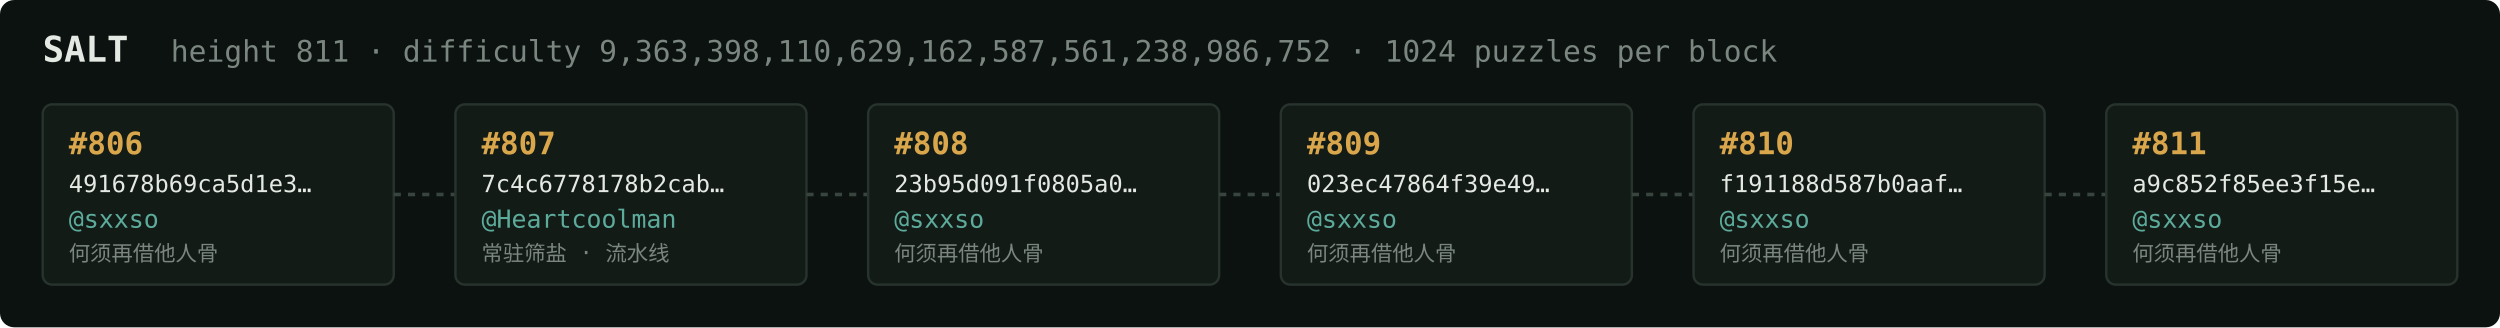
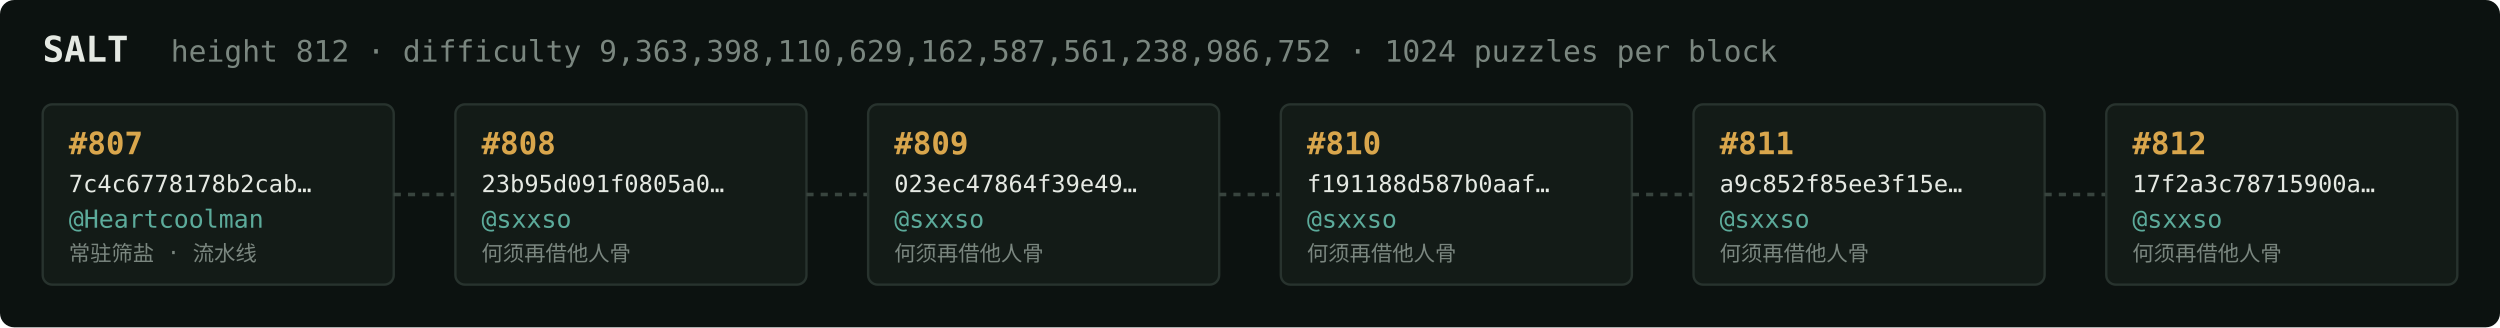
<svg xmlns="http://www.w3.org/2000/svg" width="1054" height="138" viewBox="0 0 1054 138" font-family="ui-monospace,SFMono-Regular,Menlo,monospace">
  <rect fill="#0c1210" width="1054" height="138" rx="6" />
  <text x="18" y="26" fill="#e5e9e3" font-size="15" font-weight="700">SALT</text>
-   <text x="72" y="26" fill="#7a867f" font-size="12.5">height 811 · difficulty 9,363,398,110,629,162,587,561,238,986,752 · 1024 puzzles per block</text>
+   <text x="72" y="26" fill="#7a867f" font-size="12.5">height 812 · difficulty 9,363,398,110,629,162,587,561,238,986,752 · 1024 puzzles per block</text>
  <rect x="18" y="44" width="148" height="76" rx="4" fill="#131b17" stroke="#28332e" stroke-width="1" />
-   <text x="29" y="65" fill="#d9a64c" font-size="13" font-weight="700">#806</text>
-   <text x="29" y="81" fill="#e5e9e3" font-size="10">491678b69ca5d1e3…</text>
-   <text x="29" y="96" fill="#5cab9b" font-size="10.5">@sxxso</text>
-   <text x="29" y="110" fill="#7a867f" font-size="9">何须再借他人骨</text>
+   <text x="29" y="65" fill="#d9a64c" font-size="13" font-weight="700">#807</text>
+   <text x="29" y="81" fill="#e5e9e3" font-size="10">7c4c6778178b2cab…</text>
+   <text x="29" y="96" fill="#5cab9b" font-size="10.5">@Heartcoolman</text>
+   <text x="29" y="110" fill="#7a867f" font-size="9">常驻筛盐 · 流水线</text>
  <line x1="166" y1="82.0" x2="192" y2="82.0" stroke="#38443e" stroke-width="1.5" stroke-dasharray="3 3" />
  <rect x="192" y="44" width="148" height="76" rx="4" fill="#131b17" stroke="#28332e" stroke-width="1" />
-   <text x="203" y="65" fill="#d9a64c" font-size="13" font-weight="700">#807</text>
-   <text x="203" y="81" fill="#e5e9e3" font-size="10">7c4c6778178b2cab…</text>
-   <text x="203" y="96" fill="#5cab9b" font-size="10.5">@Heartcoolman</text>
-   <text x="203" y="110" fill="#7a867f" font-size="9">常驻筛盐 · 流水线</text>
+   <text x="203" y="65" fill="#d9a64c" font-size="13" font-weight="700">#808</text>
+   <text x="203" y="81" fill="#e5e9e3" font-size="10">23b95d091f0805a0…</text>
+   <text x="203" y="96" fill="#5cab9b" font-size="10.5">@sxxso</text>
+   <text x="203" y="110" fill="#7a867f" font-size="9">何须再借他人骨</text>
  <line x1="340" y1="82.0" x2="366" y2="82.0" stroke="#38443e" stroke-width="1.5" stroke-dasharray="3 3" />
  <rect x="366" y="44" width="148" height="76" rx="4" fill="#131b17" stroke="#28332e" stroke-width="1" />
-   <text x="377" y="65" fill="#d9a64c" font-size="13" font-weight="700">#808</text>
-   <text x="377" y="81" fill="#e5e9e3" font-size="10">23b95d091f0805a0…</text>
+   <text x="377" y="65" fill="#d9a64c" font-size="13" font-weight="700">#809</text>
+   <text x="377" y="81" fill="#e5e9e3" font-size="10">023ec47864f39e49…</text>
  <text x="377" y="96" fill="#5cab9b" font-size="10.5">@sxxso</text>
  <text x="377" y="110" fill="#7a867f" font-size="9">何须再借他人骨</text>
  <line x1="514" y1="82.0" x2="540" y2="82.0" stroke="#38443e" stroke-width="1.5" stroke-dasharray="3 3" />
  <rect x="540" y="44" width="148" height="76" rx="4" fill="#131b17" stroke="#28332e" stroke-width="1" />
-   <text x="551" y="65" fill="#d9a64c" font-size="13" font-weight="700">#809</text>
-   <text x="551" y="81" fill="#e5e9e3" font-size="10">023ec47864f39e49…</text>
+   <text x="551" y="65" fill="#d9a64c" font-size="13" font-weight="700">#810</text>
+   <text x="551" y="81" fill="#e5e9e3" font-size="10">f191188d587b0aaf…</text>
  <text x="551" y="96" fill="#5cab9b" font-size="10.5">@sxxso</text>
  <text x="551" y="110" fill="#7a867f" font-size="9">何须再借他人骨</text>
  <line x1="688" y1="82.0" x2="714" y2="82.0" stroke="#38443e" stroke-width="1.5" stroke-dasharray="3 3" />
  <rect x="714" y="44" width="148" height="76" rx="4" fill="#131b17" stroke="#28332e" stroke-width="1" />
-   <text x="725" y="65" fill="#d9a64c" font-size="13" font-weight="700">#810</text>
-   <text x="725" y="81" fill="#e5e9e3" font-size="10">f191188d587b0aaf…</text>
+   <text x="725" y="65" fill="#d9a64c" font-size="13" font-weight="700">#811</text>
+   <text x="725" y="81" fill="#e5e9e3" font-size="10">a9c852f85ee3f15e…</text>
  <text x="725" y="96" fill="#5cab9b" font-size="10.5">@sxxso</text>
  <text x="725" y="110" fill="#7a867f" font-size="9">何须再借他人骨</text>
  <line x1="862" y1="82.0" x2="888" y2="82.0" stroke="#38443e" stroke-width="1.5" stroke-dasharray="3 3" />
  <rect x="888" y="44" width="148" height="76" rx="4" fill="#131b17" stroke="#28332e" stroke-width="1" />
-   <text x="899" y="65" fill="#d9a64c" font-size="13" font-weight="700">#811</text>
-   <text x="899" y="81" fill="#e5e9e3" font-size="10">a9c852f85ee3f15e…</text>
+   <text x="899" y="65" fill="#d9a64c" font-size="13" font-weight="700">#812</text>
+   <text x="899" y="81" fill="#e5e9e3" font-size="10">17f2a3c78715900a…</text>
  <text x="899" y="96" fill="#5cab9b" font-size="10.5">@sxxso</text>
  <text x="899" y="110" fill="#7a867f" font-size="9">何须再借他人骨</text>
</svg>
